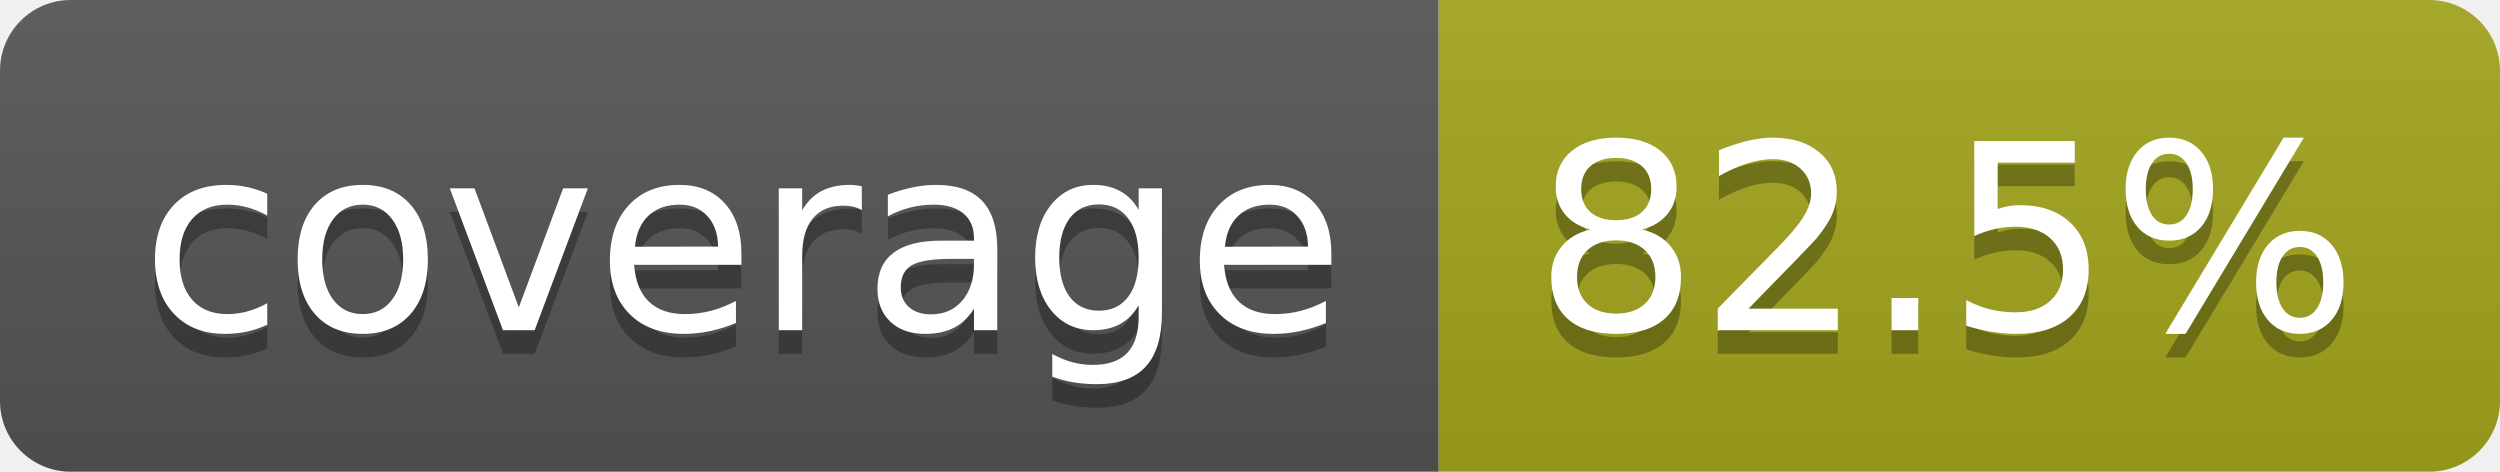
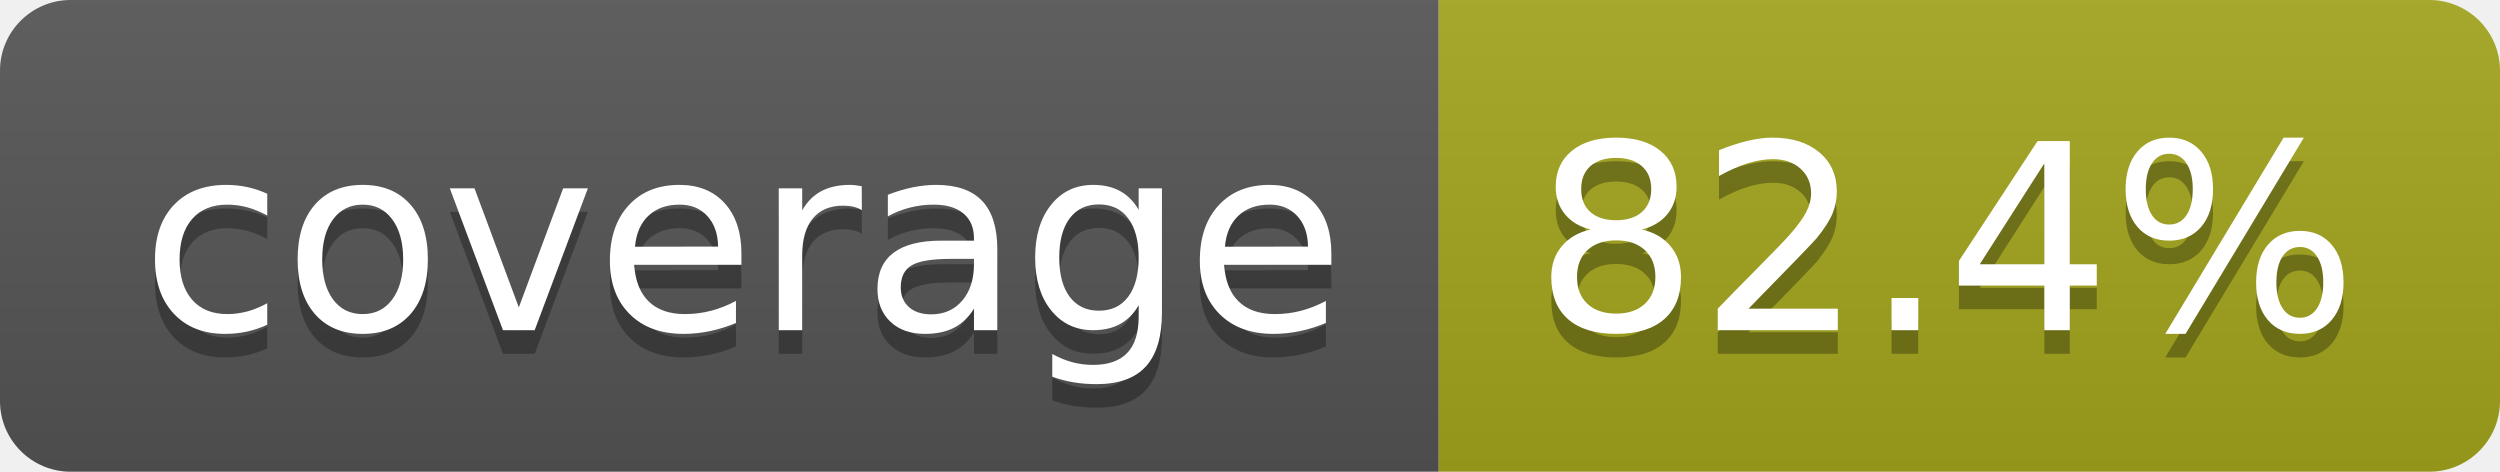
- <svg xmlns="http://www.w3.org/2000/svg" width="106" height="20" role="img" aria-label="coverage: 82.5%">
+ <svg xmlns="http://www.w3.org/2000/svg" width="106" height="20" role="img" aria-label="coverage: 82.4%">
  <linearGradient id="s" x2="0" y2="100%">
    <stop offset="0" stop-color="#bbb" stop-opacity=".1" />
    <stop offset="1" stop-opacity=".1" />
  </linearGradient>
  <clipPath id="r">
    <rect width="106" height="20" rx="3" fill="#fff" />
  </clipPath>
  <g clip-path="url(#r)">
    <rect width="61" height="20" fill="#555" />
    <rect x="61" width="45" height="20" fill="#a4a61d" />
    <rect width="106" height="20" fill="url(#s)" />
  </g>
  <g fill="#fff" text-anchor="middle" font-family="Verdana,Geneva,DejaVu Sans,sans-serif" text-rendering="geometricPrecision" font-size="110">
    <text aria-hidden="true" x="315" y="150" fill="#010101" fill-opacity=".3" transform="scale(.1)" textLength="510">coverage</text>
    <text x="315" y="140" transform="scale(.1)" fill="#fff" textLength="510">coverage</text>
-     <text aria-hidden="true" x="825" y="150" fill="#010101" fill-opacity=".3" transform="scale(.1)" textLength="350">82.5%</text>
-     <text x="825" y="140" transform="scale(.1)" fill="#fff" textLength="350">82.5%</text>
+     <text aria-hidden="true" x="825" y="150" fill="#010101" fill-opacity=".3" transform="scale(.1)" textLength="350">82.4%</text>
+     <text x="825" y="140" transform="scale(.1)" fill="#fff" textLength="350">82.4%</text>
  </g>
</svg>
